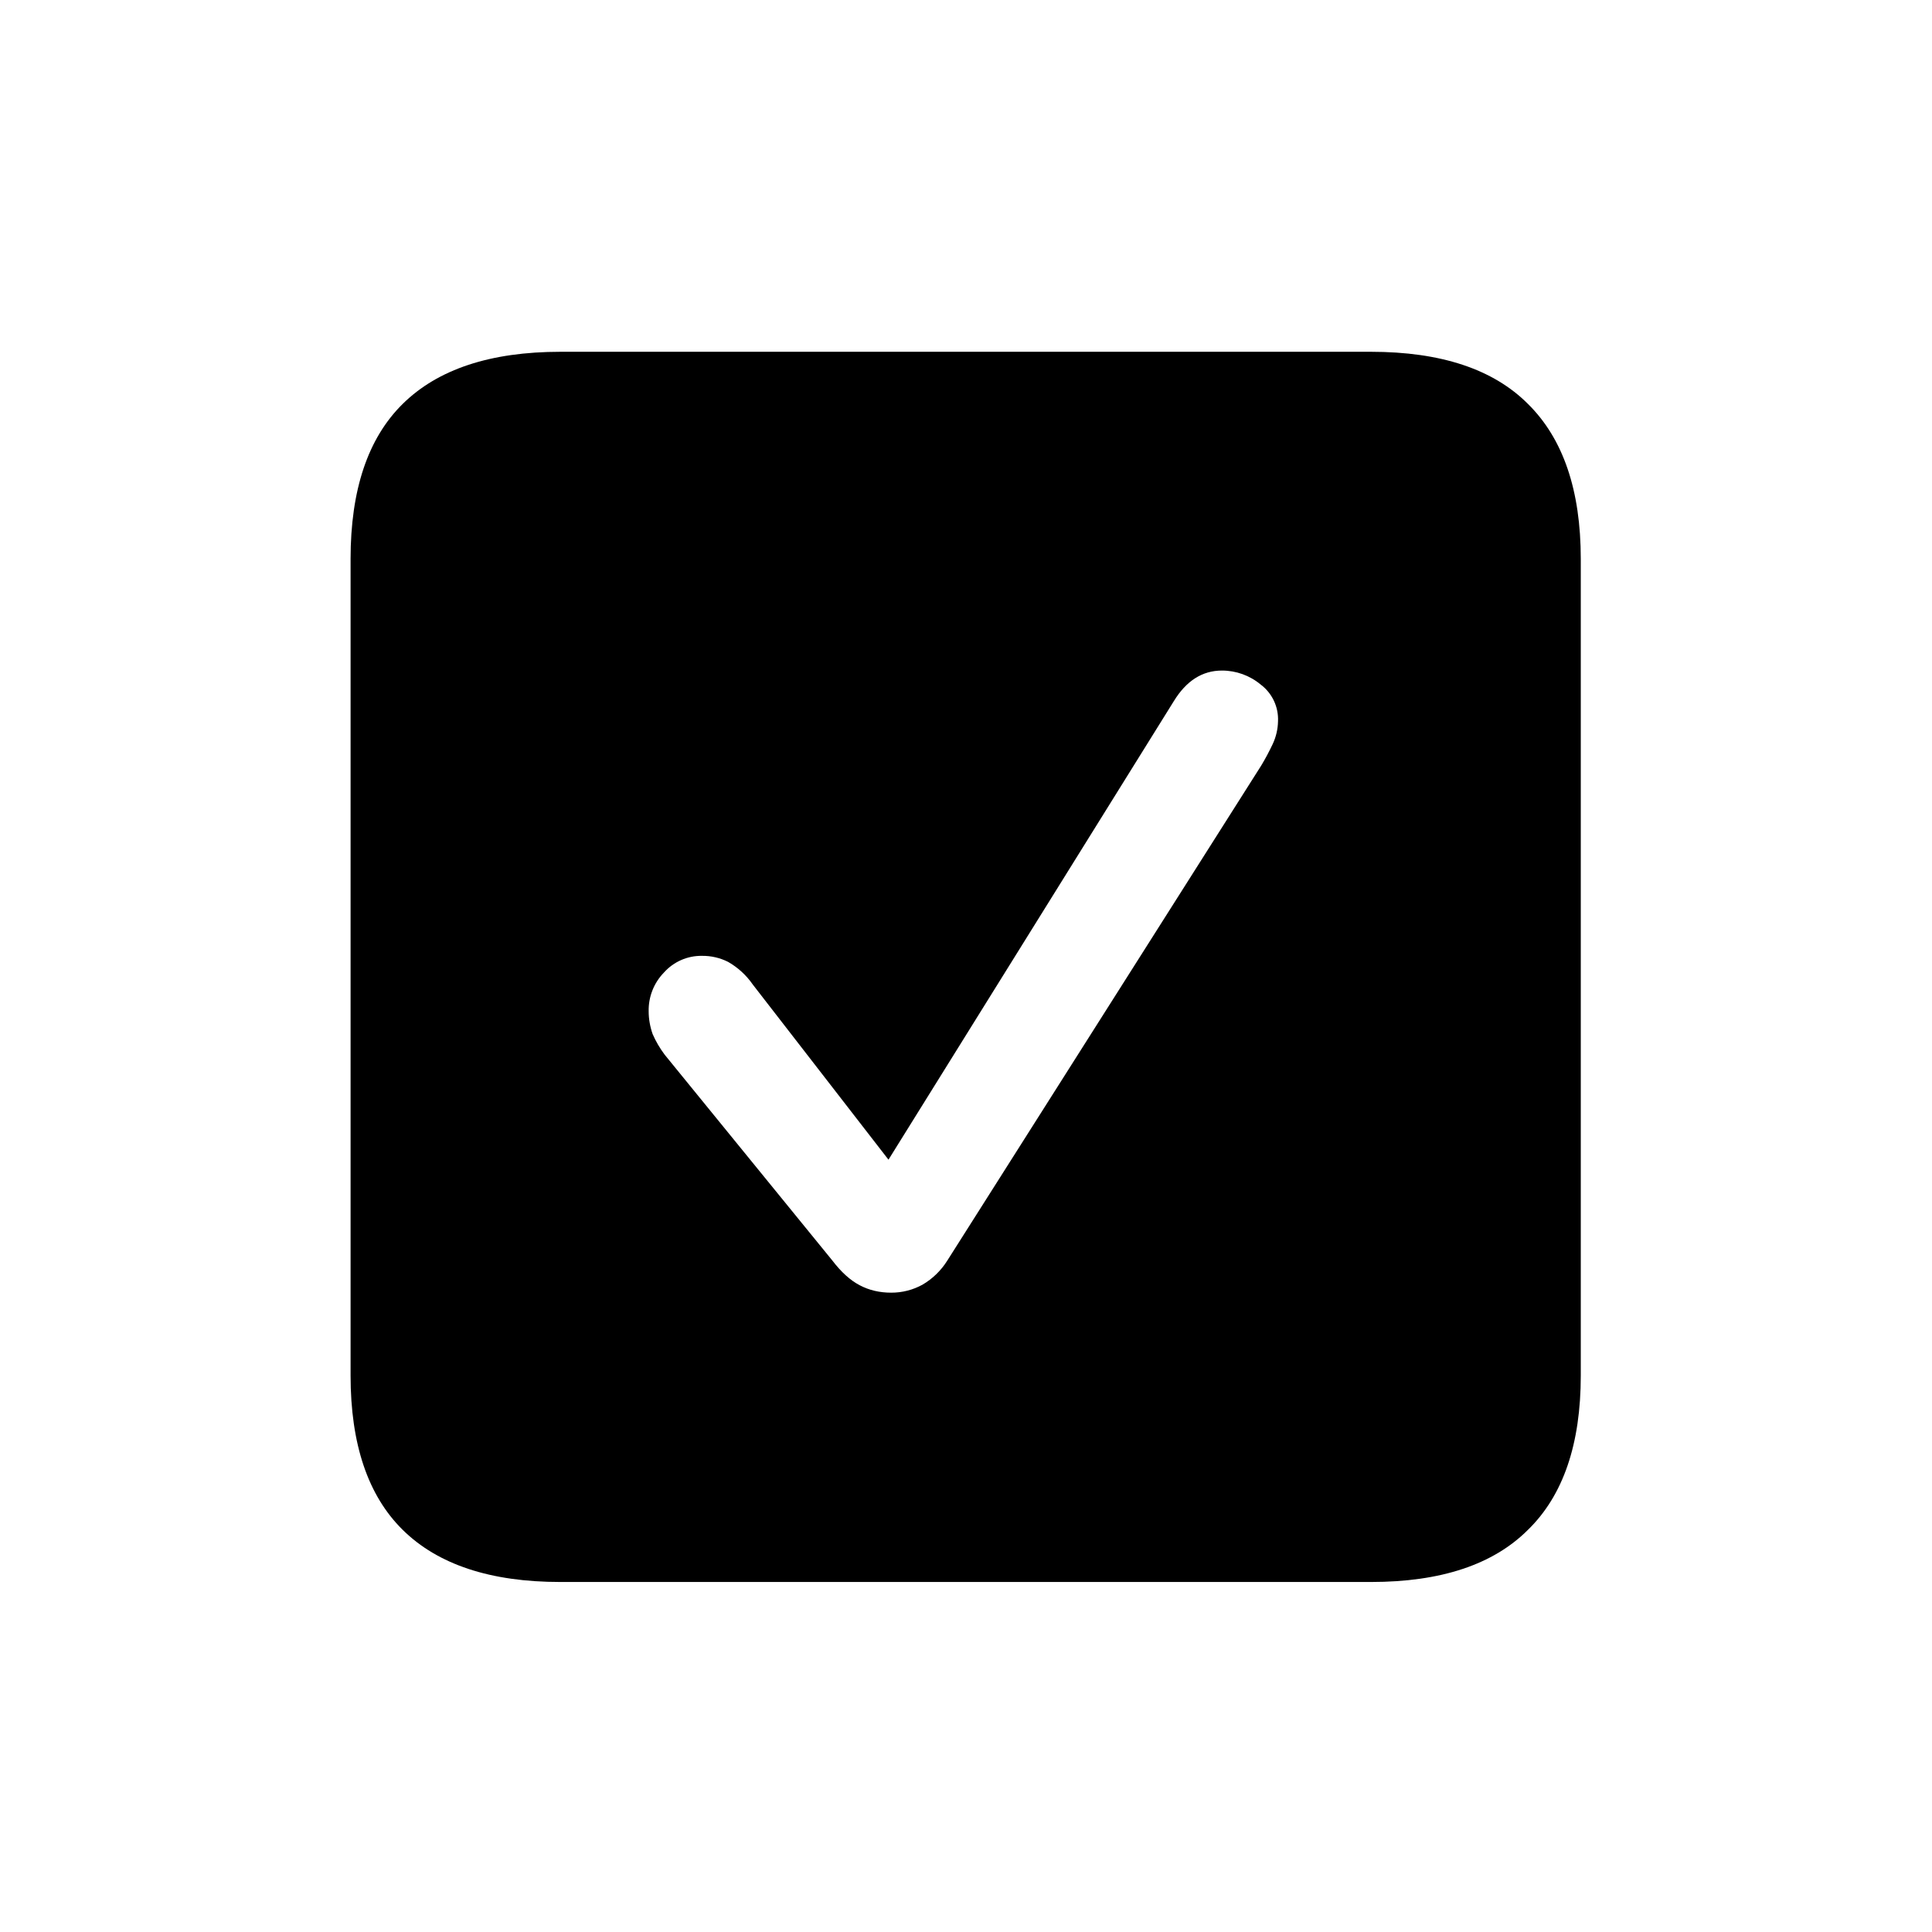
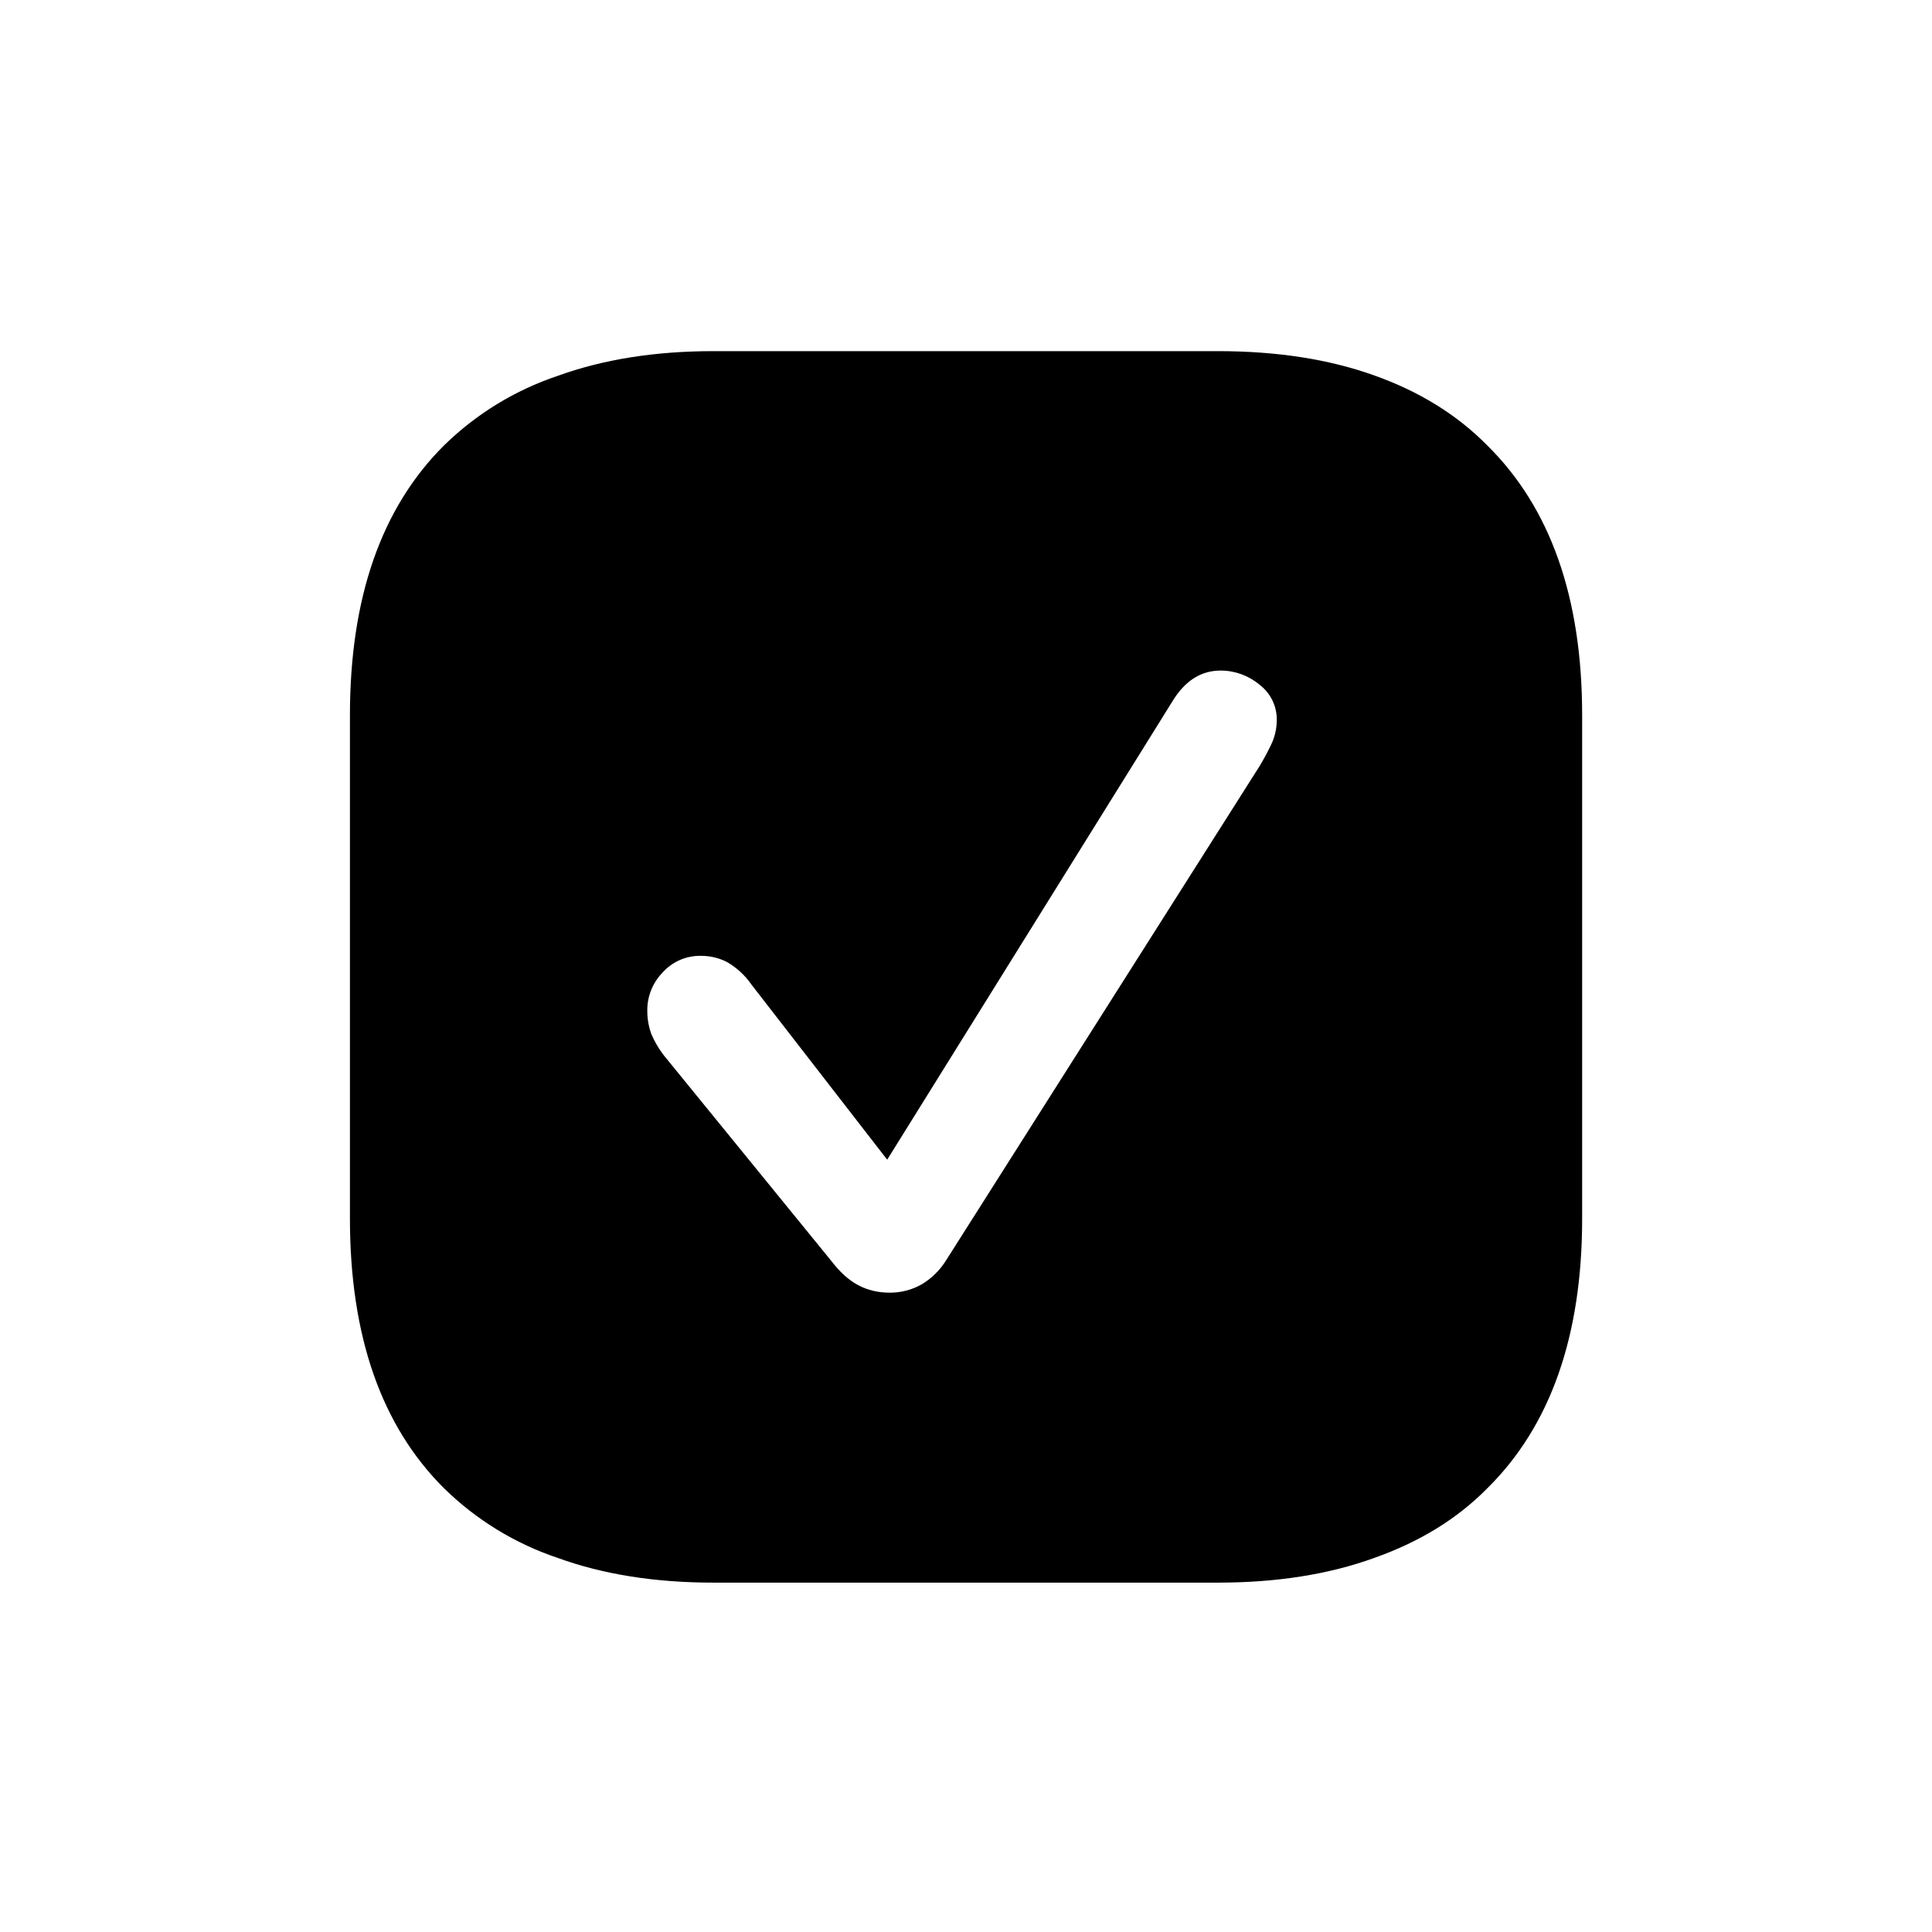
<svg xmlns="http://www.w3.org/2000/svg" fill="currentColor" viewBox="0 0 24 24">
-   <path d="M6.961 19.652q-1.302 0-1.959-.648-.647-.639-.647-1.917V6.943q0-1.287.647-1.925.656-.648 1.96-.648H17.03q1.305 0 1.951.648.656.647.656 1.925v10.144q0 1.278-.656 1.917-.648.648-1.95.648zm4.11-3.594a.8.8 0 0 0 .39-.1.9.9 0 0 0 .307-.299l3.9-6.15q.076-.126.142-.266a.7.7 0 0 0 .066-.283.54.54 0 0 0-.215-.456.75.75 0 0 0-.482-.174q-.365 0-.598.381l-3.544 5.695-1.685-2.175a.94.94 0 0 0-.307-.282.7.7 0 0 0-.324-.075.62.62 0 0 0-.473.207.67.67 0 0 0-.19.482q0 .141.049.282.058.134.15.257l2.083 2.557q.165.216.34.307.174.092.39.092" />
+   <path d="M8.862 19.66q-1.088 0-1.934-.307a3.7 3.7 0 0 1-1.41-.863q-1.171-1.163-1.171-3.354v-6.25q0-2.191 1.17-3.354a3.7 3.7 0 0 1 1.411-.863q.848-.307 1.934-.307h6.267q1.096 0 1.935.299.846.299 1.41.871 1.18 1.162 1.18 3.354v6.25q0 2.191-1.18 3.354-.556.564-1.402.863-.847.307-1.943.307zm2.192-3.602a.8.8 0 0 0 .39-.1.9.9 0 0 0 .307-.299l3.901-6.15q.075-.126.142-.266a.7.7 0 0 0 .066-.283.54.54 0 0 0-.216-.456.75.75 0 0 0-.481-.174q-.366 0-.598.381l-3.544 5.695-1.686-2.175a.94.94 0 0 0-.307-.282.7.7 0 0 0-.323-.075.62.62 0 0 0-.474.207.67.67 0 0 0-.19.482q0 .141.05.282.057.134.149.257l2.083 2.557q.165.216.34.307.175.092.39.092" />
</svg>
